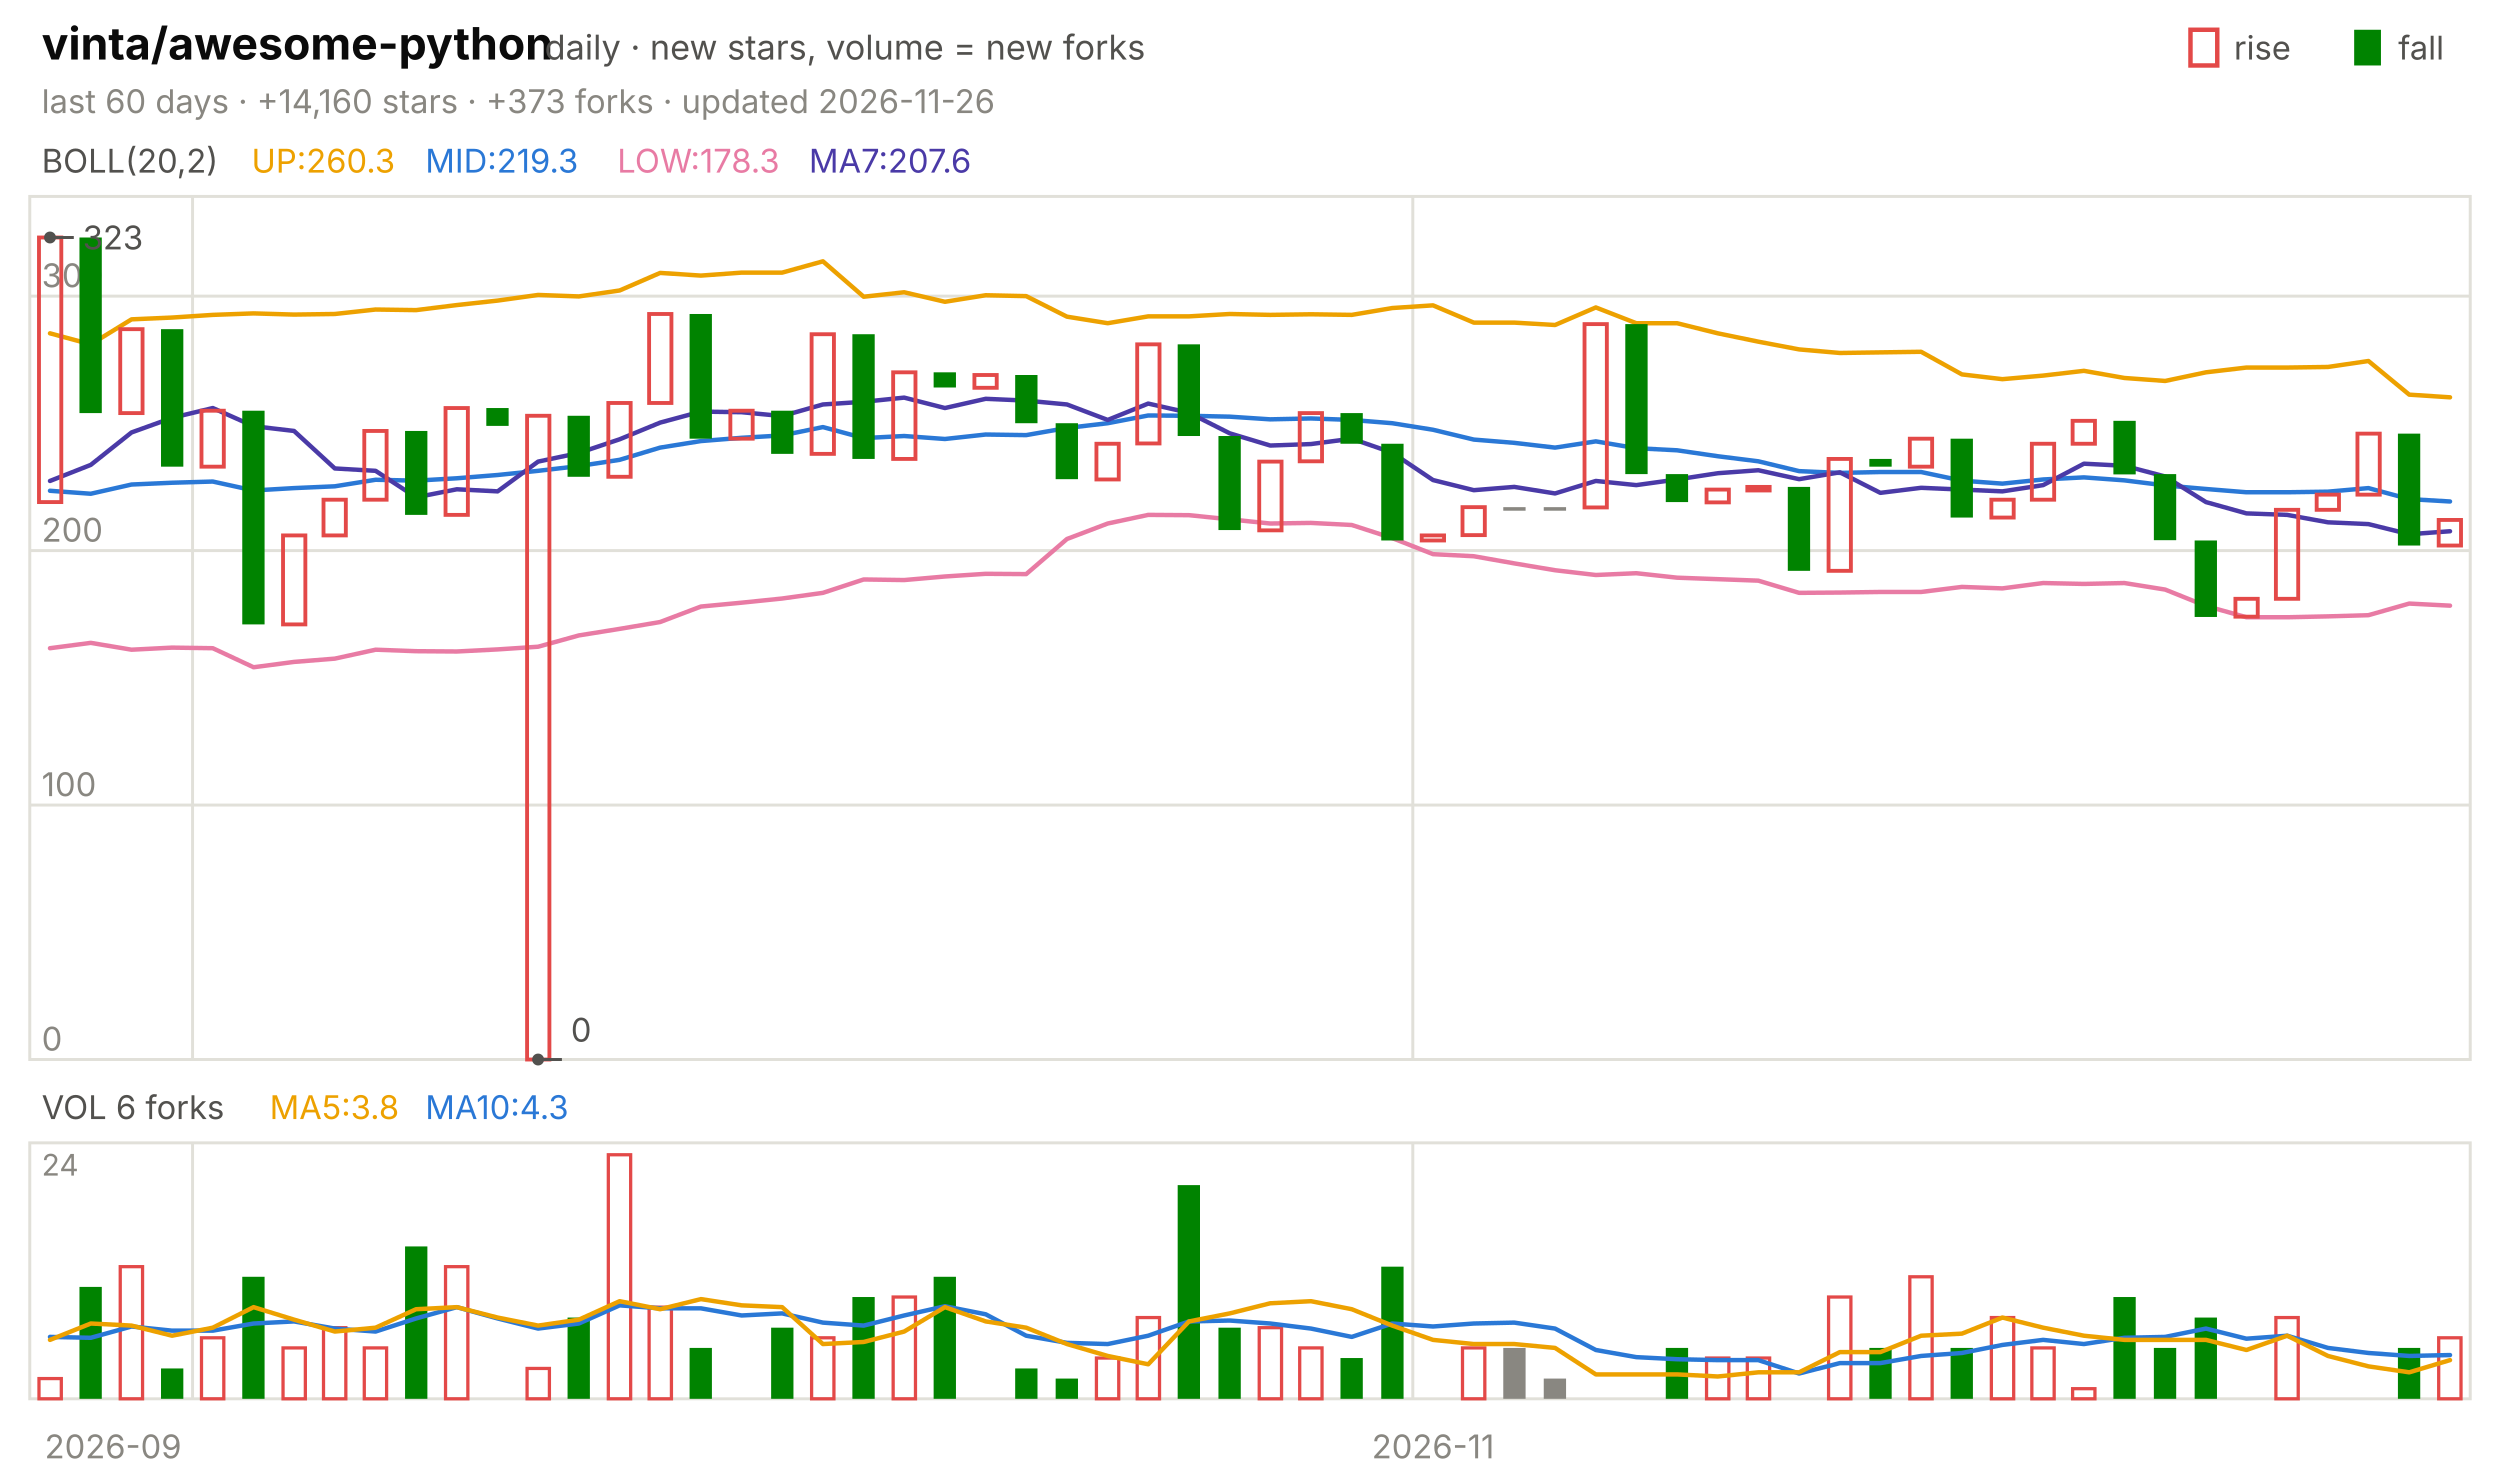
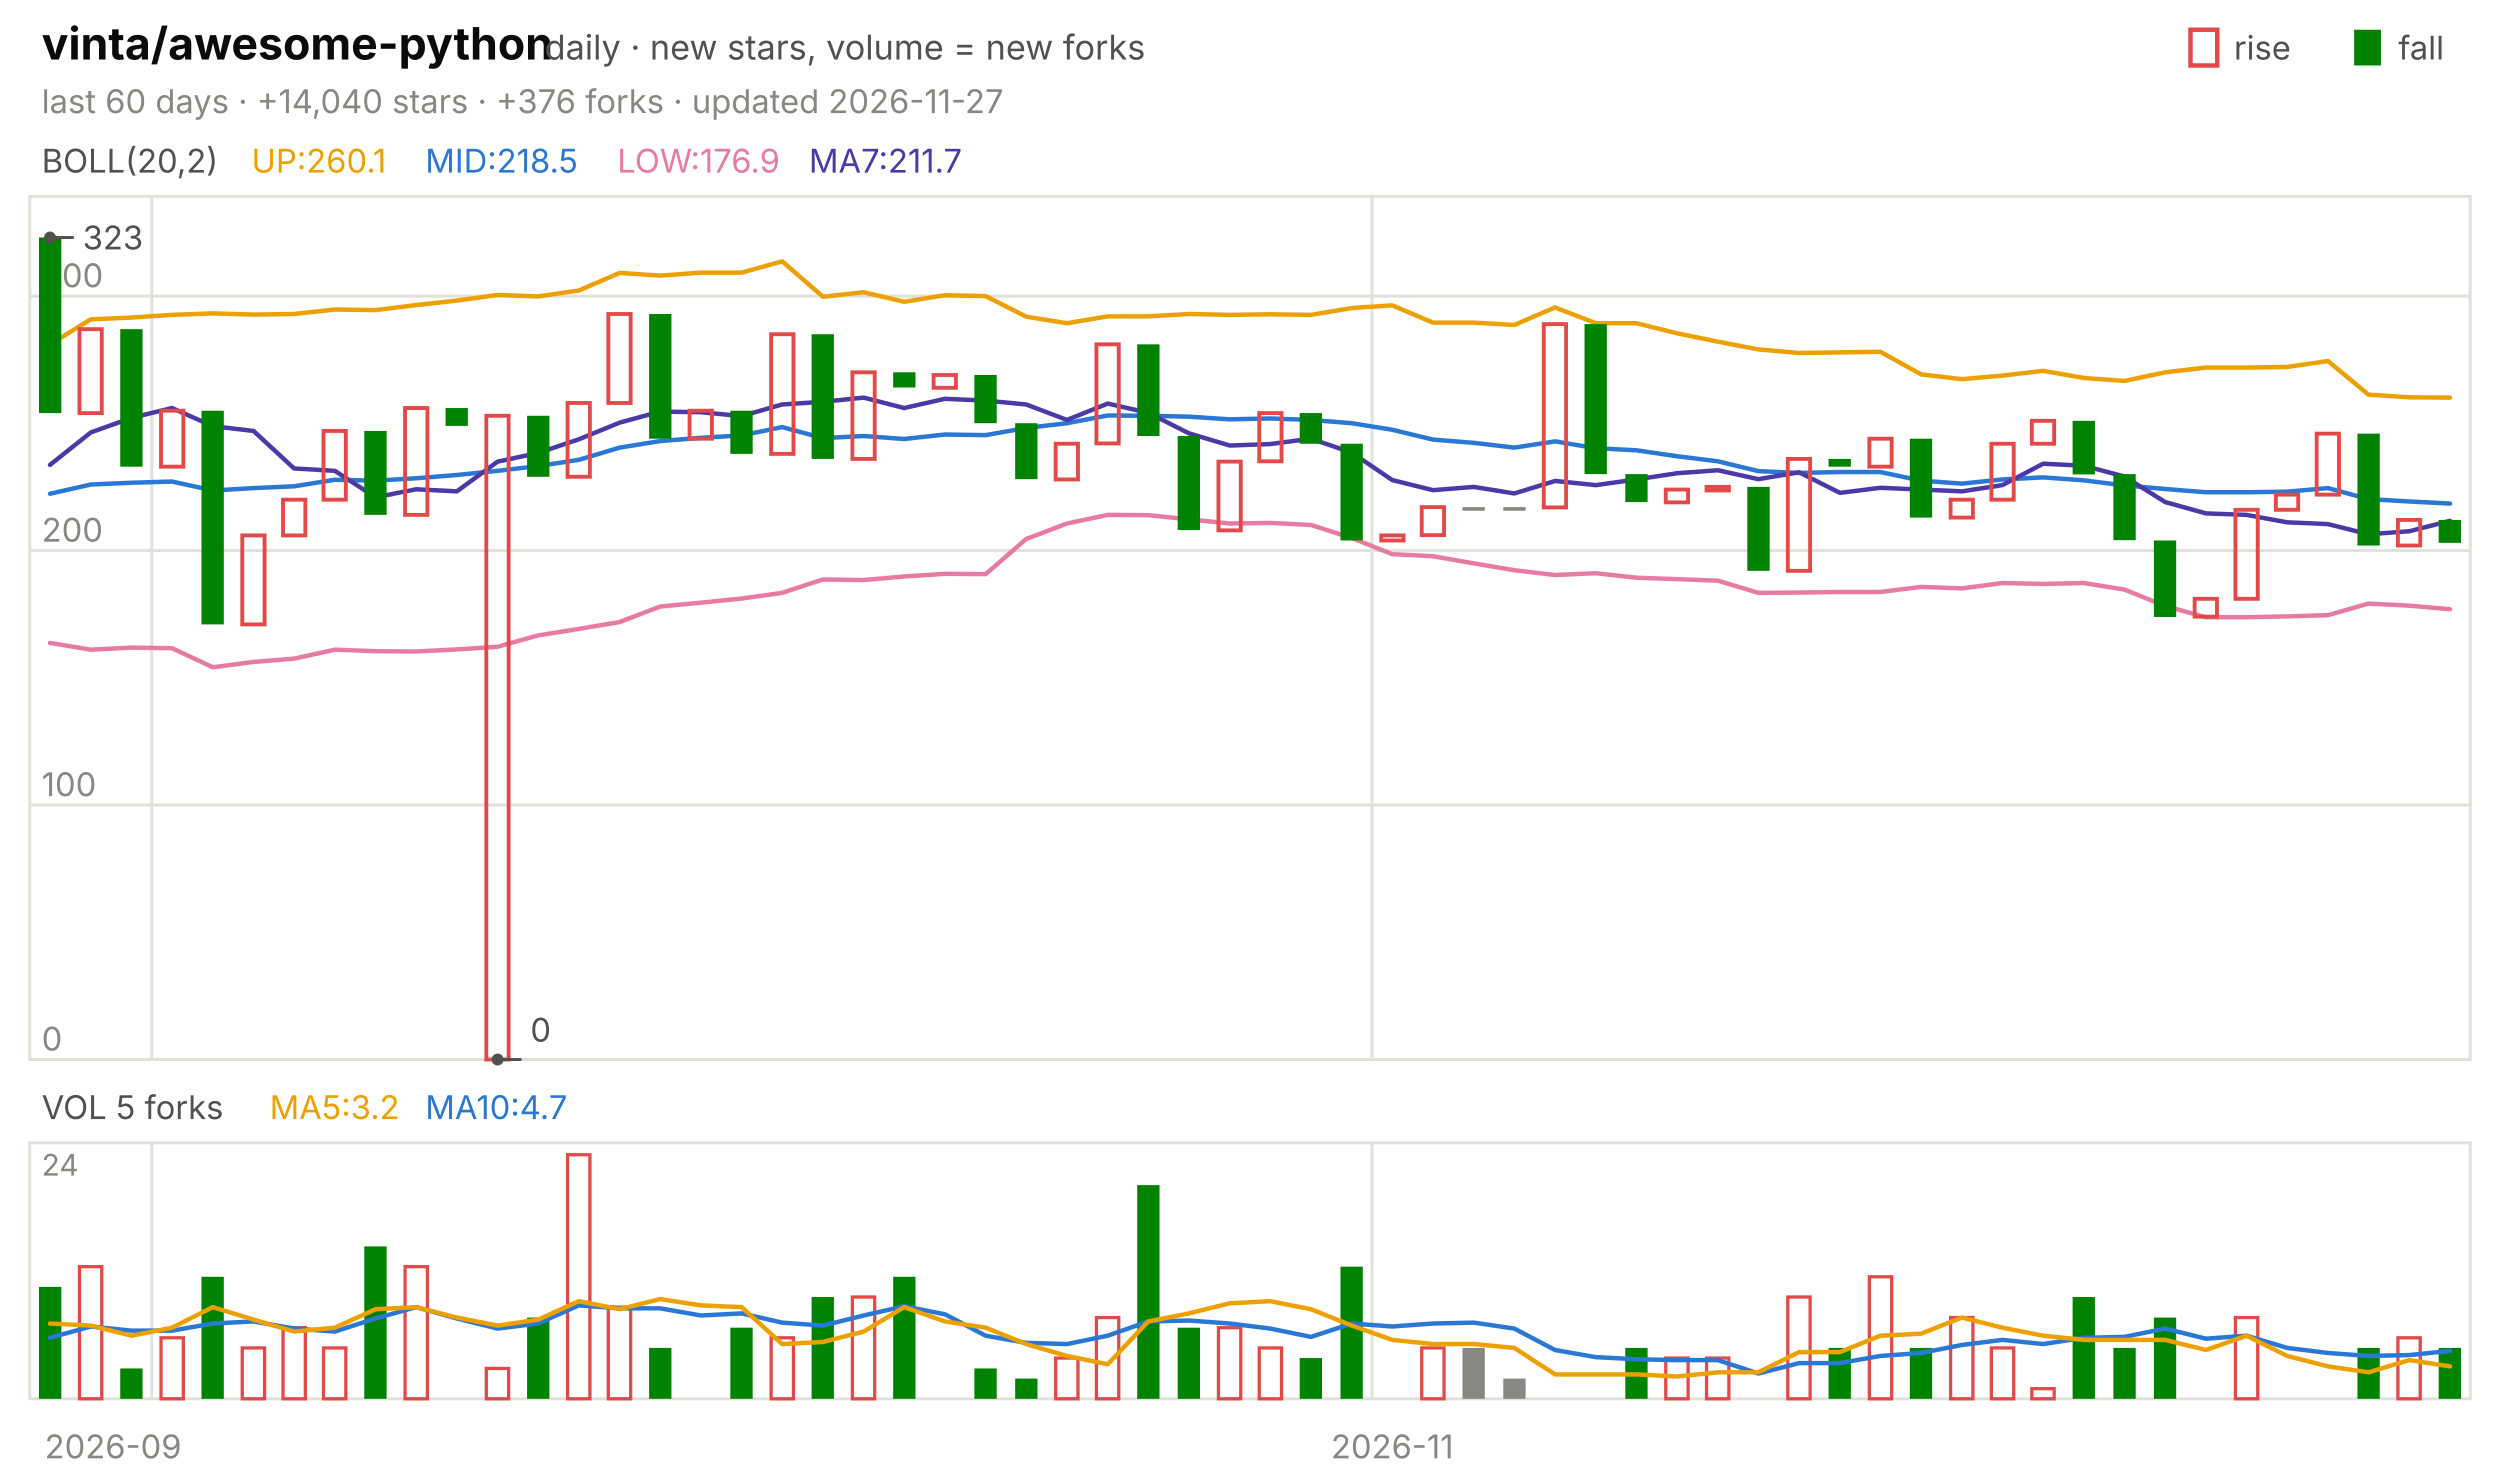
<svg xmlns="http://www.w3.org/2000/svg" viewBox="0 0 840 496" width="840" height="496" font-family="-apple-system,'Segoe UI',system-ui,sans-serif" role="img" aria-label="vinta/awesome-python candlestick chart">
  <text x="14.0" y="20.0" font-size="15" fill="#0b0b0b" font-weight="650">vinta/awesome-python</text>
  <text x="183.0" y="20.0" font-size="11.5" fill="#52514e">daily · new stars, volume = new forks</text>
  <text x="805.8" y="20.0" font-size="11.0" fill="#52514e">fall</text>
  <rect x="791" y="10" width="9" height="12" fill="#008300" />
  <text x="750.6" y="20.0" font-size="11.0" fill="#52514e">rise</text>
  <rect x="736" y="10" width="9" height="12" fill="none" stroke="#e34948" stroke-width="1.5" />
-   <text x="14.0" y="38.0" font-size="11.0" fill="#898781">last 60 days · +14,160 stars · +373 forks · updated 2026-11-26</text>
+   <text x="14.0" y="38.0" font-size="11.0" fill="#898781">last 60 days · +14,040 stars · +376 forks · updated 2026-11-27</text>
  <rect x="10" y="66" width="820" height="290" fill="none" stroke="#e1e0d9" />
  <rect x="10" y="384" width="820" height="86" fill="none" stroke="#e1e0d9" />
  <text x="38.0" y="490.0" font-size="11.0" fill="#898781" text-anchor="middle">2026-09</text>
-   <line x1="64.7" y1="66.0" x2="64.7" y2="356.0" stroke="#e1e0d9" stroke-width="1.0" />
-   <line x1="64.7" y1="384.0" x2="64.7" y2="470.0" stroke="#e1e0d9" stroke-width="1.0" />
-   <line x1="474.7" y1="66.0" x2="474.7" y2="356.0" stroke="#e1e0d9" stroke-width="1.0" />
-   <line x1="474.7" y1="384.0" x2="474.7" y2="470.0" stroke="#e1e0d9" stroke-width="1.0" />
-   <text x="481.5" y="490.0" font-size="11.0" fill="#898781" text-anchor="middle">2026-11</text>
+   <line x1="51.0" y1="66.0" x2="51.0" y2="356.0" stroke="#e1e0d9" stroke-width="1.0" />
+   <line x1="51.0" y1="384.0" x2="51.0" y2="470.0" stroke="#e1e0d9" stroke-width="1.0" />
+   <line x1="461.0" y1="66.0" x2="461.0" y2="356.0" stroke="#e1e0d9" stroke-width="1.0" />
+   <line x1="461.0" y1="384.0" x2="461.0" y2="470.0" stroke="#e1e0d9" stroke-width="1.0" />
+   <text x="467.8" y="490.0" font-size="11.0" fill="#898781" text-anchor="middle">2026-11</text>
  <text x="14.0" y="58.0" font-size="11.0" fill="#52514e">BOLL(20,2)</text>
-   <text x="84.5" y="58.0" font-size="11.0" fill="#eda100">UP:260.3</text>
-   <text x="142.9" y="58.0" font-size="11.0" fill="#2a78d6">MID:219.3</text>
-   <text x="207.4" y="58.0" font-size="11.0" fill="#e87ba4">LOW:178.3</text>
-   <text x="271.8" y="58.0" font-size="11.0" fill="#4a3aa7">MA7:207.6</text>
+   <text x="84.5" y="58.0" font-size="11.0" fill="#eda100">UP:260.1</text>
+   <text x="142.9" y="58.0" font-size="11.0" fill="#2a78d6">MID:218.5</text>
+   <text x="207.4" y="58.0" font-size="11.0" fill="#e87ba4">LOW:176.9</text>
+   <text x="271.8" y="58.0" font-size="11.0" fill="#4a3aa7">MA7:211.7</text>
  <line x1="10.0" y1="356.0" x2="830.0" y2="356.0" stroke="#e1e0d9" stroke-width="1.0" />
  <text x="14.0" y="353.0" font-size="11.0" fill="#898781">0</text>
  <line x1="10.0" y1="270.5" x2="830.0" y2="270.5" stroke="#e1e0d9" stroke-width="1.0" />
  <text x="14.0" y="267.5" font-size="11.0" fill="#898781">100</text>
  <line x1="10.0" y1="185.0" x2="830.0" y2="185.0" stroke="#e1e0d9" stroke-width="1.0" />
  <text x="14.0" y="182.0" font-size="11.0" fill="#898781">200</text>
  <line x1="10.0" y1="99.5" x2="830.0" y2="99.5" stroke="#e1e0d9" stroke-width="1.0" />
  <text x="14.0" y="96.5" font-size="11.0" fill="#898781">300</text>
-   <polyline points="16.8,112.0 30.5,115.7 44.2,107.3 57.8,106.7 71.5,105.8 85.2,105.3 98.8,105.7 112.5,105.5 126.2,104.0 139.8,104.2 153.5,102.5 167.2,101.0 180.8,99.1 194.5,99.6 208.2,97.6 221.8,91.7 235.5,92.6 249.2,91.6 262.8,91.6 276.5,87.8 290.2,99.7 303.8,98.2 317.5,101.4 331.2,99.2 344.8,99.5 358.5,106.4 372.2,108.6 385.8,106.3 399.5,106.3 413.2,105.5 426.8,105.8 440.5,105.6 454.2,105.8 467.8,103.5 481.5,102.6 495.2,108.4 508.8,108.4 522.5,109.2 536.2,103.3 549.8,108.6 563.5,108.6 577.2,112.0 590.8,114.8 604.5,117.4 618.2,118.6 631.8,118.4 645.5,118.2 659.2,125.8 672.8,127.4 686.5,126.2 700.2,124.6 713.8,127.0 727.5,128.0 741.2,125.1 754.8,123.5 768.5,123.5 782.2,123.3 795.8,121.3 809.5,132.6 823.2,133.5" fill="none" stroke="#eda100" stroke-width="1.5" stroke-linejoin="round" stroke-linecap="round" />
-   <polyline points="16.8,164.9 30.5,165.9 44.2,162.8 57.8,162.2 71.5,161.8 85.2,164.8 98.8,164.0 112.5,163.4 126.2,161.2 139.8,161.5 153.5,160.7 167.2,159.6 180.8,158.2 194.5,156.6 208.2,154.5 221.8,150.4 235.5,148.2 249.2,147.1 262.8,146.3 276.5,143.5 290.2,147.2 303.8,146.5 317.5,147.5 331.2,146.0 344.8,146.2 358.5,143.8 372.2,142.2 385.8,139.6 399.5,139.7 413.2,140.0 426.8,140.9 440.5,140.6 454.2,141.1 467.8,142.2 481.5,144.4 495.2,147.7 508.8,148.8 522.5,150.4 536.2,148.3 549.8,150.6 563.5,151.3 577.2,153.3 590.8,155.0 604.5,158.3 618.2,158.9 631.8,158.6 645.5,158.6 659.2,161.5 672.8,162.5 686.5,161.1 700.2,160.4 713.8,161.4 727.5,163.1 741.2,164.3 754.8,165.4 768.5,165.4 782.2,165.2 795.8,164.0 809.5,167.7 823.2,168.5" fill="none" stroke="#2a78d6" stroke-width="1.5" stroke-linejoin="round" stroke-linecap="round" />
-   <polyline points="16.8,217.8 30.5,216.0 44.2,218.3 57.8,217.6 71.5,217.8 85.2,224.2 98.8,222.4 112.5,221.3 126.2,218.3 139.8,218.8 153.5,218.9 167.2,218.2 180.8,217.3 194.5,213.5 208.2,211.3 221.8,209.0 235.5,203.8 249.2,202.5 262.8,201.1 276.5,199.2 290.2,194.7 303.8,194.9 317.5,193.7 331.2,192.8 344.8,192.9 358.5,181.1 372.2,175.9 385.8,173.0 399.5,173.1 413.2,174.5 426.8,175.9 440.5,175.7 454.2,176.4 467.8,180.8 481.5,186.2 495.2,186.9 508.8,189.3 522.5,191.6 536.2,193.2 549.8,192.6 563.5,194.1 577.2,194.6 590.8,195.1 604.5,199.2 618.2,199.1 631.8,198.9 645.5,198.9 659.2,197.2 672.8,197.7 686.5,195.9 700.2,196.2 713.8,195.9 727.5,198.1 741.2,203.6 754.8,207.4 768.5,207.4 782.2,207.1 795.8,206.7 809.5,202.8 823.2,203.5" fill="none" stroke="#e87ba4" stroke-width="1.5" stroke-linejoin="round" stroke-linecap="round" />
-   <polyline points="16.8,161.6 30.5,156.2 44.2,145.3 57.8,140.4 71.5,137.1 85.2,143.2 98.8,144.8 112.5,157.4 126.2,158.2 139.8,167.1 153.5,164.4 167.2,165.1 180.8,155.1 194.5,152.2 208.2,147.6 221.8,142.0 235.5,138.3 249.2,138.5 262.8,139.8 276.5,135.9 290.2,135.0 303.8,133.6 317.5,137.1 331.2,134.0 344.8,134.6 358.5,135.9 372.2,141.1 385.8,135.6 399.5,138.7 413.2,145.6 426.8,149.7 440.5,149.2 454.2,147.4 467.8,152.1 481.5,161.3 495.2,164.7 508.8,163.6 522.5,165.8 536.2,161.6 549.8,163.0 563.5,161.1 577.2,159.0 590.8,158.0 604.5,161.0 618.2,158.7 631.8,165.6 645.5,163.9 659.2,164.5 672.8,165.1 686.5,163.0 700.2,155.8 713.8,156.5 727.5,160.1 741.2,168.7 754.8,172.5 768.5,173.0 782.2,175.5 795.8,176.1 809.5,179.5 823.2,178.5" fill="none" stroke="#4a3aa7" stroke-width="1.5" stroke-linejoin="round" stroke-linecap="round" />
-   <rect x="13.1" y="79.8" width="7.5" height="88.9" fill="none" stroke="#e34948" stroke-width="1.3" />
-   <rect x="26.7" y="79.8" width="7.5" height="59.0" fill="#008300" />
-   <rect x="40.4" y="110.6" width="7.5" height="28.2" fill="none" stroke="#e34948" stroke-width="1.3" />
-   <rect x="54.1" y="110.6" width="7.5" height="46.2" fill="#008300" />
-   <rect x="67.7" y="138.0" width="7.5" height="18.8" fill="none" stroke="#e34948" stroke-width="1.3" />
-   <rect x="81.4" y="138.0" width="7.5" height="71.8" fill="#008300" />
-   <rect x="95.1" y="179.9" width="7.5" height="29.9" fill="none" stroke="#e34948" stroke-width="1.3" />
-   <rect x="108.7" y="167.9" width="7.5" height="12.0" fill="none" stroke="#e34948" stroke-width="1.3" />
-   <rect x="122.4" y="144.8" width="7.5" height="23.1" fill="none" stroke="#e34948" stroke-width="1.3" />
-   <rect x="136.1" y="144.8" width="7.5" height="28.2" fill="#008300" />
-   <rect x="149.7" y="137.1" width="7.5" height="35.9" fill="none" stroke="#e34948" stroke-width="1.3" />
-   <rect x="163.4" y="137.1" width="7.5" height="6.0" fill="#008300" />
-   <rect x="177.1" y="139.7" width="7.5" height="216.3" fill="none" stroke="#e34948" stroke-width="1.3" />
-   <rect x="190.7" y="139.7" width="7.5" height="20.5" fill="#008300" />
-   <rect x="204.4" y="135.4" width="7.5" height="24.8" fill="none" stroke="#e34948" stroke-width="1.3" />
-   <rect x="218.1" y="105.5" width="7.5" height="29.9" fill="none" stroke="#e34948" stroke-width="1.3" />
-   <rect x="231.7" y="105.5" width="7.5" height="41.9" fill="#008300" />
-   <rect x="245.4" y="138.0" width="7.5" height="9.4" fill="none" stroke="#e34948" stroke-width="1.3" />
-   <rect x="259.1" y="138.0" width="7.5" height="14.5" fill="#008300" />
-   <rect x="272.7" y="112.3" width="7.5" height="40.2" fill="none" stroke="#e34948" stroke-width="1.3" />
-   <rect x="286.4" y="112.3" width="7.5" height="41.9" fill="#008300" />
-   <rect x="300.1" y="125.1" width="7.5" height="29.1" fill="none" stroke="#e34948" stroke-width="1.3" />
-   <rect x="313.7" y="125.1" width="7.5" height="5.1" fill="#008300" />
-   <rect x="327.4" y="126.0" width="7.5" height="4.3" fill="none" stroke="#e34948" stroke-width="1.3" />
-   <rect x="341.1" y="126.0" width="7.5" height="16.2" fill="#008300" />
-   <rect x="354.7" y="142.2" width="7.5" height="18.8" fill="#008300" />
-   <rect x="368.4" y="149.1" width="7.5" height="12.0" fill="none" stroke="#e34948" stroke-width="1.3" />
-   <rect x="382.1" y="115.7" width="7.5" height="33.3" fill="none" stroke="#e34948" stroke-width="1.3" />
-   <rect x="395.7" y="115.7" width="7.5" height="30.8" fill="#008300" />
-   <rect x="409.4" y="146.5" width="7.5" height="31.6" fill="#008300" />
-   <rect x="423.1" y="155.1" width="7.5" height="23.1" fill="none" stroke="#e34948" stroke-width="1.3" />
-   <rect x="436.7" y="138.8" width="7.5" height="16.2" fill="none" stroke="#e34948" stroke-width="1.3" />
-   <rect x="450.4" y="138.8" width="7.5" height="10.3" fill="#008300" />
-   <rect x="464.1" y="149.1" width="7.5" height="32.5" fill="#008300" />
-   <rect x="477.7" y="179.9" width="7.5" height="1.7" fill="none" stroke="#e34948" stroke-width="1.3" />
-   <rect x="491.4" y="170.4" width="7.5" height="9.4" fill="none" stroke="#e34948" stroke-width="1.3" />
+   <polyline points="16.8,115.7 30.5,107.3 44.2,106.7 57.8,105.8 71.5,105.3 85.2,105.7 98.8,105.5 112.5,104.0 126.2,104.2 139.8,102.5 153.5,101.0 167.2,99.1 180.8,99.6 194.5,97.6 208.2,91.7 221.8,92.6 235.5,91.6 249.2,91.6 262.8,87.8 276.5,99.7 290.2,98.2 303.8,101.4 317.5,99.2 331.2,99.5 344.8,106.4 358.5,108.6 372.2,106.3 385.8,106.3 399.5,105.5 413.2,105.8 426.8,105.6 440.5,105.8 454.2,103.5 467.8,102.6 481.5,108.4 495.2,108.4 508.8,109.2 522.5,103.3 536.2,108.6 549.8,108.6 563.5,112.0 577.2,114.8 590.8,117.4 604.5,118.6 618.2,118.4 631.8,118.2 645.5,125.8 659.2,127.4 672.8,126.2 686.5,124.6 700.2,127.0 713.8,128.0 727.5,125.1 741.2,123.5 754.8,123.5 768.5,123.3 782.2,121.3 795.8,132.6 809.5,133.5 823.2,133.6" fill="none" stroke="#eda100" stroke-width="1.5" stroke-linejoin="round" stroke-linecap="round" />
+   <polyline points="16.8,165.9 30.5,162.8 44.2,162.2 57.8,161.8 71.5,164.8 85.2,164.0 98.8,163.4 112.5,161.2 126.2,161.5 139.8,160.7 153.5,159.6 167.2,158.2 180.8,156.6 194.5,154.5 208.2,150.4 221.8,148.2 235.5,147.1 249.2,146.3 262.8,143.5 276.5,147.2 290.2,146.5 303.8,147.5 317.5,146.0 331.2,146.2 344.8,143.8 358.5,142.2 372.2,139.6 385.8,139.7 399.5,140.0 413.2,140.9 426.8,140.6 440.5,141.1 454.2,142.2 467.8,144.4 481.5,147.7 495.2,148.8 508.8,150.4 522.5,148.3 536.2,150.6 549.8,151.3 563.5,153.3 577.2,155.0 590.8,158.3 604.5,158.9 618.2,158.6 631.8,158.6 645.5,161.5 659.2,162.5 672.8,161.1 686.5,160.4 700.2,161.4 713.8,163.1 727.5,164.3 741.2,165.4 754.8,165.4 768.5,165.2 782.2,164.0 795.8,167.7 809.5,168.5 823.2,169.2" fill="none" stroke="#2a78d6" stroke-width="1.5" stroke-linejoin="round" stroke-linecap="round" />
+   <polyline points="16.8,216.0 30.5,218.3 44.2,217.6 57.8,217.8 71.5,224.2 85.2,222.4 98.8,221.3 112.5,218.3 126.2,218.8 139.8,218.9 153.5,218.2 167.2,217.3 180.8,213.5 194.5,211.3 208.2,209.0 221.8,203.8 235.5,202.5 249.2,201.1 262.8,199.2 276.5,194.7 290.2,194.9 303.8,193.7 317.5,192.8 331.2,192.9 344.8,181.1 358.5,175.9 372.2,173.0 385.8,173.1 399.5,174.5 413.2,175.9 426.8,175.7 440.5,176.4 454.2,180.8 467.8,186.2 481.5,186.9 495.2,189.3 508.8,191.6 522.5,193.2 536.2,192.6 549.8,194.1 563.5,194.6 577.2,195.1 590.8,199.2 604.5,199.1 618.2,198.9 631.8,198.9 645.5,197.2 659.2,197.7 672.8,195.9 686.5,196.2 700.2,195.9 713.8,198.1 727.5,203.6 741.2,207.4 754.8,207.4 768.5,207.1 782.2,206.7 795.8,202.8 809.5,203.5 823.2,204.7" fill="none" stroke="#e87ba4" stroke-width="1.5" stroke-linejoin="round" stroke-linecap="round" />
+   <polyline points="16.8,156.2 30.5,145.3 44.2,140.4 57.8,137.1 71.5,143.2 85.2,144.8 98.8,157.4 112.5,158.2 126.2,167.1 139.8,164.4 153.5,165.1 167.2,155.1 180.8,152.2 194.5,147.6 208.2,142.0 221.8,138.3 235.5,138.5 249.2,139.8 262.8,135.9 276.5,135.0 290.2,133.6 303.8,137.1 317.5,134.0 331.2,134.6 344.8,135.9 358.5,141.1 372.2,135.6 385.8,138.7 399.5,145.6 413.2,149.7 426.8,149.2 440.5,147.4 454.2,152.1 467.8,161.3 481.5,164.7 495.2,163.6 508.8,165.8 522.5,161.6 536.2,163.0 549.8,161.1 563.5,159.0 577.2,158.0 590.8,161.0 604.5,158.7 618.2,165.6 631.8,163.9 645.5,164.5 659.2,165.1 672.8,163.0 686.5,155.8 700.2,156.5 713.8,160.1 727.5,168.7 741.2,172.5 754.8,173.0 768.5,175.5 782.2,176.1 795.8,179.5 809.5,178.5 823.2,175.0" fill="none" stroke="#4a3aa7" stroke-width="1.5" stroke-linejoin="round" stroke-linecap="round" />
+   <rect x="13.1" y="79.8" width="7.5" height="59.0" fill="#008300" />
+   <rect x="26.7" y="110.6" width="7.5" height="28.2" fill="none" stroke="#e34948" stroke-width="1.3" />
+   <rect x="40.4" y="110.6" width="7.5" height="46.2" fill="#008300" />
+   <rect x="54.1" y="138.0" width="7.5" height="18.8" fill="none" stroke="#e34948" stroke-width="1.3" />
+   <rect x="67.7" y="138.0" width="7.5" height="71.8" fill="#008300" />
+   <rect x="81.4" y="179.9" width="7.5" height="29.9" fill="none" stroke="#e34948" stroke-width="1.3" />
+   <rect x="95.1" y="167.9" width="7.5" height="12.0" fill="none" stroke="#e34948" stroke-width="1.3" />
+   <rect x="108.7" y="144.8" width="7.5" height="23.1" fill="none" stroke="#e34948" stroke-width="1.3" />
+   <rect x="122.4" y="144.8" width="7.5" height="28.2" fill="#008300" />
+   <rect x="136.1" y="137.1" width="7.5" height="35.9" fill="none" stroke="#e34948" stroke-width="1.3" />
+   <rect x="149.7" y="137.1" width="7.5" height="6.0" fill="#008300" />
+   <rect x="163.4" y="139.7" width="7.5" height="216.3" fill="none" stroke="#e34948" stroke-width="1.3" />
+   <rect x="177.1" y="139.7" width="7.5" height="20.5" fill="#008300" />
+   <rect x="190.7" y="135.4" width="7.5" height="24.8" fill="none" stroke="#e34948" stroke-width="1.3" />
+   <rect x="204.4" y="105.5" width="7.5" height="29.9" fill="none" stroke="#e34948" stroke-width="1.3" />
+   <rect x="218.1" y="105.5" width="7.5" height="41.9" fill="#008300" />
+   <rect x="231.7" y="138.0" width="7.5" height="9.4" fill="none" stroke="#e34948" stroke-width="1.3" />
+   <rect x="245.4" y="138.0" width="7.5" height="14.5" fill="#008300" />
+   <rect x="259.1" y="112.3" width="7.5" height="40.2" fill="none" stroke="#e34948" stroke-width="1.3" />
+   <rect x="272.7" y="112.3" width="7.5" height="41.9" fill="#008300" />
+   <rect x="286.4" y="125.1" width="7.5" height="29.1" fill="none" stroke="#e34948" stroke-width="1.3" />
+   <rect x="300.1" y="125.1" width="7.5" height="5.1" fill="#008300" />
+   <rect x="313.7" y="126.0" width="7.5" height="4.3" fill="none" stroke="#e34948" stroke-width="1.3" />
+   <rect x="327.4" y="126.0" width="7.5" height="16.2" fill="#008300" />
+   <rect x="341.1" y="142.2" width="7.5" height="18.8" fill="#008300" />
+   <rect x="354.7" y="149.1" width="7.5" height="12.0" fill="none" stroke="#e34948" stroke-width="1.3" />
+   <rect x="368.4" y="115.7" width="7.5" height="33.3" fill="none" stroke="#e34948" stroke-width="1.3" />
+   <rect x="382.1" y="115.7" width="7.5" height="30.8" fill="#008300" />
+   <rect x="395.7" y="146.5" width="7.5" height="31.6" fill="#008300" />
+   <rect x="409.4" y="155.1" width="7.5" height="23.1" fill="none" stroke="#e34948" stroke-width="1.3" />
+   <rect x="423.1" y="138.8" width="7.5" height="16.2" fill="none" stroke="#e34948" stroke-width="1.3" />
+   <rect x="436.7" y="138.8" width="7.5" height="10.3" fill="#008300" />
+   <rect x="450.4" y="149.1" width="7.5" height="32.5" fill="#008300" />
+   <rect x="464.1" y="179.9" width="7.5" height="1.7" fill="none" stroke="#e34948" stroke-width="1.3" />
+   <rect x="477.7" y="170.4" width="7.5" height="9.4" fill="none" stroke="#e34948" stroke-width="1.3" />
+   <rect x="491.4" y="170.4" width="7.5" height="1.2" fill="#898781" />
  <rect x="505.1" y="170.4" width="7.5" height="1.2" fill="#898781" />
-   <rect x="518.7" y="170.4" width="7.5" height="1.2" fill="#898781" />
-   <rect x="532.4" y="108.9" width="7.5" height="61.6" fill="none" stroke="#e34948" stroke-width="1.3" />
-   <rect x="546.1" y="108.9" width="7.5" height="50.4" fill="#008300" />
-   <rect x="559.7" y="159.3" width="7.5" height="9.4" fill="#008300" />
-   <rect x="573.4" y="164.5" width="7.5" height="4.3" fill="none" stroke="#e34948" stroke-width="1.3" />
-   <rect x="587.1" y="163.6" width="7.5" height="1.2" fill="none" stroke="#e34948" stroke-width="1.3" />
-   <rect x="600.7" y="163.6" width="7.5" height="28.2" fill="#008300" />
-   <rect x="614.4" y="154.2" width="7.5" height="37.6" fill="none" stroke="#e34948" stroke-width="1.3" />
-   <rect x="628.1" y="154.2" width="7.5" height="2.6" fill="#008300" />
-   <rect x="641.7" y="147.4" width="7.5" height="9.4" fill="none" stroke="#e34948" stroke-width="1.3" />
-   <rect x="655.4" y="147.4" width="7.5" height="26.5" fill="#008300" />
-   <rect x="669.1" y="167.9" width="7.5" height="6.0" fill="none" stroke="#e34948" stroke-width="1.3" />
-   <rect x="682.7" y="149.1" width="7.5" height="18.8" fill="none" stroke="#e34948" stroke-width="1.3" />
-   <rect x="696.4" y="141.4" width="7.5" height="7.7" fill="none" stroke="#e34948" stroke-width="1.3" />
-   <rect x="710.1" y="141.4" width="7.5" height="18.0" fill="#008300" />
-   <rect x="723.7" y="159.3" width="7.5" height="22.2" fill="#008300" />
-   <rect x="737.4" y="181.6" width="7.5" height="25.7" fill="#008300" />
-   <rect x="751.1" y="201.2" width="7.5" height="6.0" fill="none" stroke="#e34948" stroke-width="1.3" />
-   <rect x="764.7" y="171.3" width="7.5" height="29.9" fill="none" stroke="#e34948" stroke-width="1.3" />
-   <rect x="778.4" y="166.2" width="7.5" height="5.1" fill="none" stroke="#e34948" stroke-width="1.3" />
-   <rect x="792.1" y="145.7" width="7.5" height="20.5" fill="none" stroke="#e34948" stroke-width="1.3" />
-   <rect x="805.7" y="145.7" width="7.5" height="37.6" fill="#008300" />
-   <rect x="819.4" y="174.7" width="7.5" height="8.6" fill="none" stroke="#e34948" stroke-width="1.3" />
+   <rect x="518.7" y="108.9" width="7.5" height="61.6" fill="none" stroke="#e34948" stroke-width="1.3" />
+   <rect x="532.4" y="108.9" width="7.5" height="50.4" fill="#008300" />
+   <rect x="546.1" y="159.3" width="7.5" height="9.4" fill="#008300" />
+   <rect x="559.7" y="164.5" width="7.5" height="4.3" fill="none" stroke="#e34948" stroke-width="1.3" />
+   <rect x="573.4" y="163.6" width="7.5" height="1.2" fill="none" stroke="#e34948" stroke-width="1.3" />
+   <rect x="587.1" y="163.6" width="7.5" height="28.2" fill="#008300" />
+   <rect x="600.7" y="154.2" width="7.5" height="37.6" fill="none" stroke="#e34948" stroke-width="1.3" />
+   <rect x="614.4" y="154.2" width="7.5" height="2.6" fill="#008300" />
+   <rect x="628.1" y="147.4" width="7.5" height="9.4" fill="none" stroke="#e34948" stroke-width="1.3" />
+   <rect x="641.7" y="147.4" width="7.5" height="26.5" fill="#008300" />
+   <rect x="655.4" y="167.9" width="7.5" height="6.0" fill="none" stroke="#e34948" stroke-width="1.3" />
+   <rect x="669.1" y="149.1" width="7.5" height="18.8" fill="none" stroke="#e34948" stroke-width="1.3" />
+   <rect x="682.7" y="141.4" width="7.5" height="7.7" fill="none" stroke="#e34948" stroke-width="1.3" />
+   <rect x="696.4" y="141.4" width="7.5" height="18.0" fill="#008300" />
+   <rect x="710.1" y="159.3" width="7.5" height="22.2" fill="#008300" />
+   <rect x="723.7" y="181.6" width="7.5" height="25.7" fill="#008300" />
+   <rect x="737.4" y="201.2" width="7.5" height="6.0" fill="none" stroke="#e34948" stroke-width="1.3" />
+   <rect x="751.1" y="171.3" width="7.5" height="29.9" fill="none" stroke="#e34948" stroke-width="1.3" />
+   <rect x="764.7" y="166.2" width="7.5" height="5.1" fill="none" stroke="#e34948" stroke-width="1.3" />
+   <rect x="778.4" y="145.7" width="7.5" height="20.5" fill="none" stroke="#e34948" stroke-width="1.3" />
+   <rect x="792.1" y="145.7" width="7.5" height="37.6" fill="#008300" />
+   <rect x="805.7" y="174.7" width="7.5" height="8.6" fill="none" stroke="#e34948" stroke-width="1.3" />
+   <rect x="819.4" y="174.7" width="7.5" height="7.7" fill="#008300" />
  <circle cx="16.8" cy="79.8" r="2" fill="#52514e" />
  <line x1="16.8" y1="79.8" x2="24.8" y2="79.8" stroke="#52514e" stroke-width="1.0" />
  <text x="27.8" y="83.8" font-size="11.0" fill="#52514e">323</text>
-   <circle cx="180.8" cy="356.0" r="2" fill="#52514e" />
-   <line x1="180.8" y1="356.0" x2="188.8" y2="356.0" stroke="#52514e" stroke-width="1.0" />
-   <text x="191.8" y="350.0" font-size="11.0" fill="#52514e">0</text>
-   <text x="14.0" y="376.0" font-size="11.0" fill="#52514e">VOL 6 forks</text>
-   <text x="90.6" y="376.0" font-size="11.0" fill="#eda100">MA5:3.8</text>
-   <text x="142.9" y="376.0" font-size="11.0" fill="#2a78d6">MA10:4.3</text>
+   <circle cx="167.2" cy="356.0" r="2" fill="#52514e" />
+   <line x1="167.2" y1="356.0" x2="175.2" y2="356.0" stroke="#52514e" stroke-width="1.0" />
+   <text x="178.2" y="350.0" font-size="11.0" fill="#52514e">0</text>
+   <text x="14.0" y="376.0" font-size="11.0" fill="#52514e">VOL 5 forks</text>
+   <text x="90.6" y="376.0" font-size="11.0" fill="#eda100">MA5:3.2</text>
+   <text x="142.9" y="376.0" font-size="11.0" fill="#2a78d6">MA10:4.7</text>
  <text x="14.0" y="395.0" font-size="10" fill="#898781">24</text>
-   <rect x="13.1" y="463.2" width="7.5" height="6.8" fill="none" stroke="#e34948" stroke-width="1.1" />
-   <rect x="26.7" y="432.4" width="7.5" height="37.6" fill="#008300" />
-   <rect x="40.4" y="425.6" width="7.5" height="44.4" fill="none" stroke="#e34948" stroke-width="1.1" />
-   <rect x="54.1" y="459.8" width="7.5" height="10.2" fill="#008300" />
-   <rect x="67.7" y="449.5" width="7.5" height="20.5" fill="none" stroke="#e34948" stroke-width="1.1" />
-   <rect x="81.4" y="429.0" width="7.5" height="41.0" fill="#008300" />
-   <rect x="95.1" y="452.9" width="7.5" height="17.1" fill="none" stroke="#e34948" stroke-width="1.1" />
-   <rect x="108.7" y="446.1" width="7.5" height="23.9" fill="none" stroke="#e34948" stroke-width="1.1" />
-   <rect x="122.4" y="452.9" width="7.5" height="17.1" fill="none" stroke="#e34948" stroke-width="1.1" />
-   <rect x="136.1" y="418.8" width="7.5" height="51.2" fill="#008300" />
-   <rect x="149.7" y="425.6" width="7.5" height="44.4" fill="none" stroke="#e34948" stroke-width="1.1" />
-   <rect x="177.1" y="459.8" width="7.5" height="10.2" fill="none" stroke="#e34948" stroke-width="1.1" />
-   <rect x="190.7" y="442.7" width="7.5" height="27.3" fill="#008300" />
-   <rect x="204.4" y="388.0" width="7.5" height="82.0" fill="none" stroke="#e34948" stroke-width="1.1" />
-   <rect x="218.1" y="439.2" width="7.5" height="30.8" fill="none" stroke="#e34948" stroke-width="1.1" />
-   <rect x="231.7" y="452.9" width="7.5" height="17.1" fill="#008300" />
-   <rect x="259.1" y="446.1" width="7.5" height="23.9" fill="#008300" />
-   <rect x="272.7" y="449.5" width="7.5" height="20.5" fill="none" stroke="#e34948" stroke-width="1.1" />
-   <rect x="286.4" y="435.8" width="7.5" height="34.2" fill="#008300" />
-   <rect x="300.1" y="435.8" width="7.5" height="34.2" fill="none" stroke="#e34948" stroke-width="1.1" />
-   <rect x="313.7" y="429.0" width="7.5" height="41.0" fill="#008300" />
-   <rect x="341.1" y="459.8" width="7.5" height="10.2" fill="#008300" />
-   <rect x="354.7" y="463.2" width="7.5" height="6.8" fill="#008300" />
-   <rect x="368.4" y="456.3" width="7.5" height="13.7" fill="none" stroke="#e34948" stroke-width="1.1" />
-   <rect x="382.1" y="442.7" width="7.5" height="27.3" fill="none" stroke="#e34948" stroke-width="1.1" />
-   <rect x="395.7" y="398.2" width="7.5" height="71.8" fill="#008300" />
-   <rect x="409.4" y="446.1" width="7.5" height="23.9" fill="#008300" />
-   <rect x="423.1" y="446.1" width="7.5" height="23.9" fill="none" stroke="#e34948" stroke-width="1.1" />
-   <rect x="436.7" y="452.9" width="7.5" height="17.1" fill="none" stroke="#e34948" stroke-width="1.1" />
-   <rect x="450.4" y="456.3" width="7.5" height="13.7" fill="#008300" />
-   <rect x="464.1" y="425.6" width="7.5" height="44.4" fill="#008300" />
-   <rect x="491.4" y="452.9" width="7.5" height="17.1" fill="none" stroke="#e34948" stroke-width="1.1" />
-   <rect x="505.1" y="452.9" width="7.5" height="17.1" fill="#898781" />
-   <rect x="518.7" y="463.2" width="7.5" height="6.8" fill="#898781" />
-   <rect x="559.7" y="452.9" width="7.5" height="17.1" fill="#008300" />
+   <rect x="13.1" y="432.4" width="7.5" height="37.6" fill="#008300" />
+   <rect x="26.7" y="425.6" width="7.5" height="44.4" fill="none" stroke="#e34948" stroke-width="1.1" />
+   <rect x="40.4" y="459.8" width="7.5" height="10.2" fill="#008300" />
+   <rect x="54.1" y="449.5" width="7.5" height="20.5" fill="none" stroke="#e34948" stroke-width="1.1" />
+   <rect x="67.7" y="429.0" width="7.5" height="41.0" fill="#008300" />
+   <rect x="81.4" y="452.9" width="7.5" height="17.1" fill="none" stroke="#e34948" stroke-width="1.1" />
+   <rect x="95.1" y="446.1" width="7.5" height="23.9" fill="none" stroke="#e34948" stroke-width="1.1" />
+   <rect x="108.7" y="452.9" width="7.5" height="17.1" fill="none" stroke="#e34948" stroke-width="1.1" />
+   <rect x="122.4" y="418.8" width="7.5" height="51.2" fill="#008300" />
+   <rect x="136.1" y="425.6" width="7.5" height="44.4" fill="none" stroke="#e34948" stroke-width="1.1" />
+   <rect x="163.4" y="459.8" width="7.5" height="10.2" fill="none" stroke="#e34948" stroke-width="1.1" />
+   <rect x="177.1" y="442.7" width="7.5" height="27.3" fill="#008300" />
+   <rect x="190.7" y="388.0" width="7.5" height="82.0" fill="none" stroke="#e34948" stroke-width="1.1" />
+   <rect x="204.4" y="439.2" width="7.5" height="30.8" fill="none" stroke="#e34948" stroke-width="1.1" />
+   <rect x="218.1" y="452.9" width="7.5" height="17.1" fill="#008300" />
+   <rect x="245.4" y="446.1" width="7.5" height="23.9" fill="#008300" />
+   <rect x="259.1" y="449.5" width="7.5" height="20.5" fill="none" stroke="#e34948" stroke-width="1.1" />
+   <rect x="272.7" y="435.8" width="7.5" height="34.2" fill="#008300" />
+   <rect x="286.4" y="435.8" width="7.5" height="34.2" fill="none" stroke="#e34948" stroke-width="1.1" />
+   <rect x="300.1" y="429.0" width="7.5" height="41.0" fill="#008300" />
+   <rect x="327.4" y="459.8" width="7.5" height="10.2" fill="#008300" />
+   <rect x="341.1" y="463.2" width="7.5" height="6.8" fill="#008300" />
+   <rect x="354.7" y="456.3" width="7.5" height="13.7" fill="none" stroke="#e34948" stroke-width="1.1" />
+   <rect x="368.4" y="442.7" width="7.5" height="27.3" fill="none" stroke="#e34948" stroke-width="1.1" />
+   <rect x="382.1" y="398.2" width="7.5" height="71.8" fill="#008300" />
+   <rect x="395.7" y="446.1" width="7.5" height="23.9" fill="#008300" />
+   <rect x="409.4" y="446.1" width="7.5" height="23.9" fill="none" stroke="#e34948" stroke-width="1.1" />
+   <rect x="423.1" y="452.9" width="7.5" height="17.1" fill="none" stroke="#e34948" stroke-width="1.1" />
+   <rect x="436.7" y="456.3" width="7.5" height="13.7" fill="#008300" />
+   <rect x="450.4" y="425.6" width="7.5" height="44.4" fill="#008300" />
+   <rect x="477.7" y="452.9" width="7.5" height="17.1" fill="none" stroke="#e34948" stroke-width="1.1" />
+   <rect x="491.4" y="452.9" width="7.5" height="17.1" fill="#898781" />
+   <rect x="505.1" y="463.2" width="7.5" height="6.8" fill="#898781" />
+   <rect x="546.1" y="452.9" width="7.5" height="17.1" fill="#008300" />
+   <rect x="559.7" y="456.3" width="7.5" height="13.7" fill="none" stroke="#e34948" stroke-width="1.1" />
  <rect x="573.4" y="456.3" width="7.5" height="13.7" fill="none" stroke="#e34948" stroke-width="1.1" />
-   <rect x="587.1" y="456.3" width="7.5" height="13.7" fill="none" stroke="#e34948" stroke-width="1.1" />
-   <rect x="614.4" y="435.8" width="7.5" height="34.2" fill="none" stroke="#e34948" stroke-width="1.1" />
-   <rect x="628.1" y="452.9" width="7.5" height="17.1" fill="#008300" />
-   <rect x="641.7" y="429.0" width="7.5" height="41.0" fill="none" stroke="#e34948" stroke-width="1.1" />
-   <rect x="655.4" y="452.9" width="7.5" height="17.1" fill="#008300" />
-   <rect x="669.1" y="442.7" width="7.5" height="27.3" fill="none" stroke="#e34948" stroke-width="1.1" />
-   <rect x="682.7" y="452.9" width="7.5" height="17.1" fill="none" stroke="#e34948" stroke-width="1.1" />
-   <rect x="696.4" y="466.6" width="7.5" height="3.4" fill="none" stroke="#e34948" stroke-width="1.1" />
-   <rect x="710.1" y="435.8" width="7.5" height="34.2" fill="#008300" />
-   <rect x="723.7" y="452.9" width="7.5" height="17.1" fill="#008300" />
-   <rect x="737.4" y="442.7" width="7.5" height="27.3" fill="#008300" />
-   <rect x="764.7" y="442.7" width="7.5" height="27.3" fill="none" stroke="#e34948" stroke-width="1.1" />
-   <rect x="805.7" y="452.9" width="7.5" height="17.1" fill="#008300" />
-   <rect x="819.4" y="449.5" width="7.5" height="20.5" fill="none" stroke="#e34948" stroke-width="1.1" />
-   <polyline points="16.8,449.2 30.5,449.5 44.2,445.7 57.8,447.1 71.5,447.1 85.2,444.7 98.8,444.0 112.5,446.4 126.2,447.4 139.8,443.0 153.5,439.2 167.2,443.0 180.8,446.4 194.5,444.7 208.2,438.6 221.8,439.6 235.5,439.6 249.2,442.0 262.8,441.3 276.5,444.4 290.2,445.4 303.8,442.0 317.5,438.9 331.2,441.6 344.8,448.8 358.5,451.2 372.2,451.6 385.8,448.8 399.5,444.0 413.2,443.7 426.8,444.7 440.5,446.4 454.2,449.2 467.8,444.7 481.5,445.7 495.2,444.7 508.8,444.4 522.5,446.4 536.2,453.6 549.8,456.0 563.5,456.7 577.2,457.0 590.8,457.0 604.5,461.5 618.2,458.0 631.8,458.0 645.5,455.6 659.2,454.6 672.8,451.9 686.5,450.2 700.2,451.6 713.8,449.5 727.5,449.2 741.2,446.4 754.8,449.8 768.5,448.8 782.2,452.9 795.8,454.6 809.5,455.6 823.2,455.3" fill="none" stroke="#2a78d6" stroke-width="1.5" stroke-linejoin="round" stroke-linecap="round" />
-   <polyline points="16.8,450.2 30.5,444.7 44.2,445.4 57.8,448.8 71.5,446.1 85.2,439.2 98.8,443.4 112.5,447.4 126.2,446.1 139.8,439.9 153.5,439.2 167.2,442.7 180.8,445.4 194.5,443.4 208.2,437.2 221.8,439.9 235.5,436.5 249.2,438.6 262.8,439.2 276.5,451.6 290.2,450.9 303.8,447.4 317.5,439.2 331.2,444.0 344.8,446.1 358.5,451.6 372.2,455.6 385.8,458.4 399.5,444.0 413.2,441.3 426.8,437.9 440.5,437.2 454.2,439.9 467.8,445.4 481.5,450.2 495.2,451.6 508.8,451.6 522.5,452.9 536.2,461.8 549.8,461.8 563.5,461.8 577.2,462.5 590.8,461.1 604.5,461.1 618.2,454.3 631.8,454.3 645.5,448.8 659.2,448.1 672.8,442.7 686.5,446.1 700.2,448.8 713.8,450.2 727.5,450.2 741.2,450.2 754.8,453.6 768.5,448.8 782.2,455.6 795.8,459.1 809.5,461.1 823.2,457.0" fill="none" stroke="#eda100" stroke-width="1.5" stroke-linejoin="round" stroke-linecap="round" />
+   <rect x="600.7" y="435.8" width="7.5" height="34.2" fill="none" stroke="#e34948" stroke-width="1.1" />
+   <rect x="614.4" y="452.9" width="7.5" height="17.1" fill="#008300" />
+   <rect x="628.1" y="429.0" width="7.5" height="41.0" fill="none" stroke="#e34948" stroke-width="1.1" />
+   <rect x="641.7" y="452.9" width="7.5" height="17.1" fill="#008300" />
+   <rect x="655.4" y="442.7" width="7.5" height="27.3" fill="none" stroke="#e34948" stroke-width="1.1" />
+   <rect x="669.1" y="452.9" width="7.5" height="17.1" fill="none" stroke="#e34948" stroke-width="1.1" />
+   <rect x="682.7" y="466.6" width="7.5" height="3.4" fill="none" stroke="#e34948" stroke-width="1.1" />
+   <rect x="696.4" y="435.8" width="7.5" height="34.2" fill="#008300" />
+   <rect x="710.1" y="452.9" width="7.5" height="17.1" fill="#008300" />
+   <rect x="723.7" y="442.7" width="7.5" height="27.3" fill="#008300" />
+   <rect x="751.1" y="442.7" width="7.5" height="27.3" fill="none" stroke="#e34948" stroke-width="1.1" />
+   <rect x="792.1" y="452.9" width="7.5" height="17.1" fill="#008300" />
+   <rect x="805.7" y="449.5" width="7.5" height="20.5" fill="none" stroke="#e34948" stroke-width="1.1" />
+   <rect x="819.4" y="452.9" width="7.5" height="17.1" fill="#008300" />
+   <polyline points="16.8,449.5 30.5,445.7 44.2,447.1 57.8,447.1 71.5,444.7 85.2,444.0 98.8,446.4 112.5,447.4 126.2,443.0 139.8,439.2 153.5,443.0 167.2,446.4 180.8,444.7 194.5,438.6 208.2,439.6 221.8,439.6 235.5,442.0 249.2,441.3 262.8,444.4 276.5,445.4 290.2,442.0 303.8,438.9 317.5,441.6 331.2,448.8 344.8,451.2 358.5,451.6 372.2,448.8 385.8,444.0 399.5,443.7 413.2,444.7 426.8,446.4 440.5,449.2 454.2,444.7 467.8,445.7 481.5,444.7 495.2,444.4 508.8,446.4 522.5,453.6 536.2,456.0 549.8,456.7 563.5,457.0 577.2,457.0 590.8,461.5 604.5,458.0 618.2,458.0 631.8,455.6 645.5,454.6 659.2,451.9 672.8,450.2 686.5,451.6 700.2,449.5 713.8,449.2 727.5,446.4 741.2,449.8 754.8,448.8 768.5,452.9 782.2,454.6 795.8,455.6 809.5,455.3 823.2,453.9" fill="none" stroke="#2a78d6" stroke-width="1.5" stroke-linejoin="round" stroke-linecap="round" />
+   <polyline points="16.8,444.7 30.5,445.4 44.2,448.8 57.8,446.1 71.5,439.2 85.2,443.4 98.8,447.4 112.5,446.1 126.2,439.9 139.8,439.2 153.5,442.7 167.2,445.4 180.8,443.4 194.5,437.2 208.2,439.9 221.8,436.5 235.5,438.6 249.2,439.2 262.8,451.6 276.5,450.9 290.2,447.4 303.8,439.2 317.5,444.0 331.2,446.1 344.8,451.6 358.5,455.6 372.2,458.4 385.8,444.0 399.5,441.3 413.2,437.9 426.8,437.2 440.5,439.9 454.2,445.4 467.8,450.2 481.5,451.6 495.2,451.6 508.8,452.9 522.5,461.8 536.2,461.8 549.8,461.8 563.5,462.5 577.2,461.1 590.8,461.1 604.5,454.3 618.2,454.3 631.8,448.8 645.5,448.1 659.2,442.7 672.8,446.1 686.5,448.8 700.2,450.2 713.8,450.2 727.5,450.2 741.2,453.6 754.8,448.8 768.5,455.6 782.2,459.1 795.8,461.1 809.5,457.0 823.2,459.1" fill="none" stroke="#eda100" stroke-width="1.5" stroke-linejoin="round" stroke-linecap="round" />
</svg>
